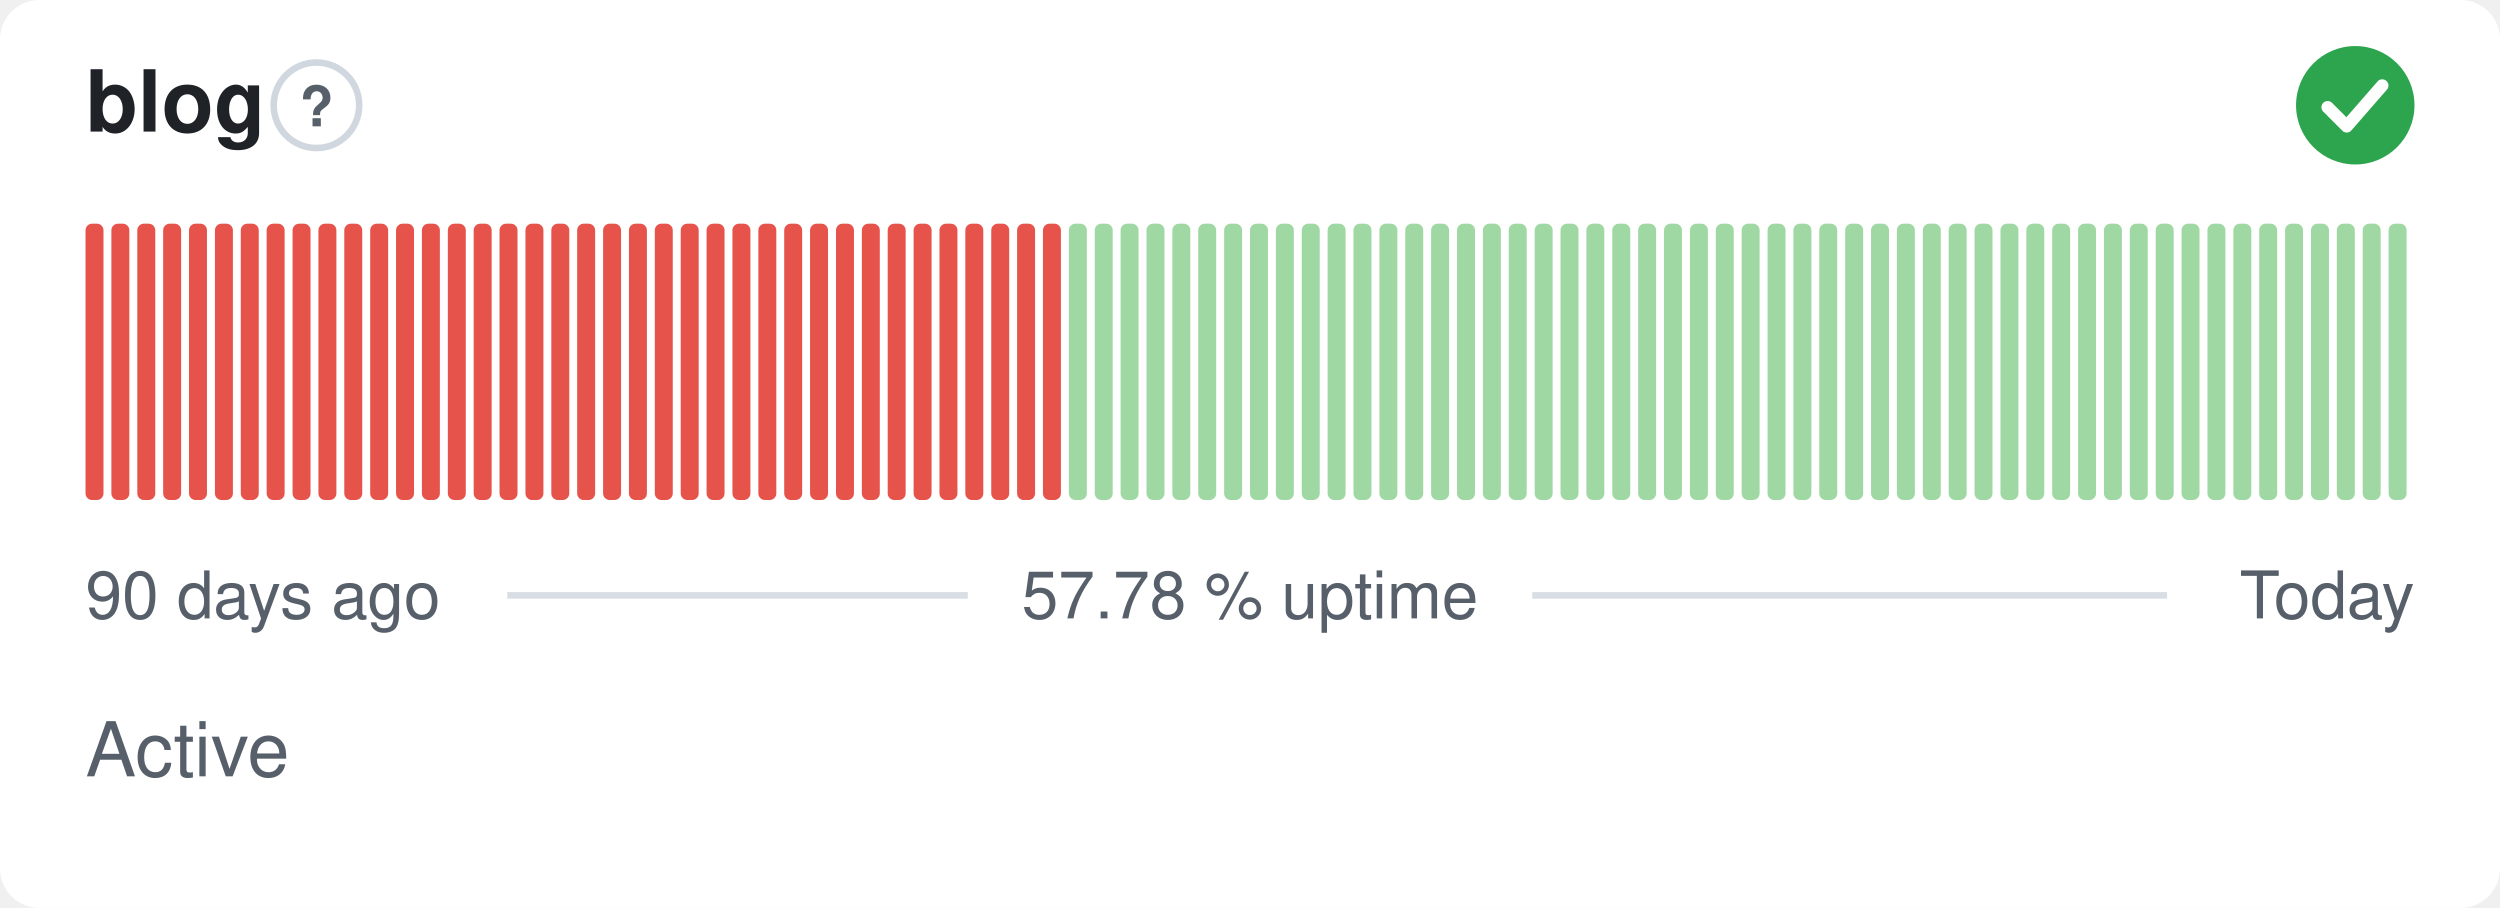
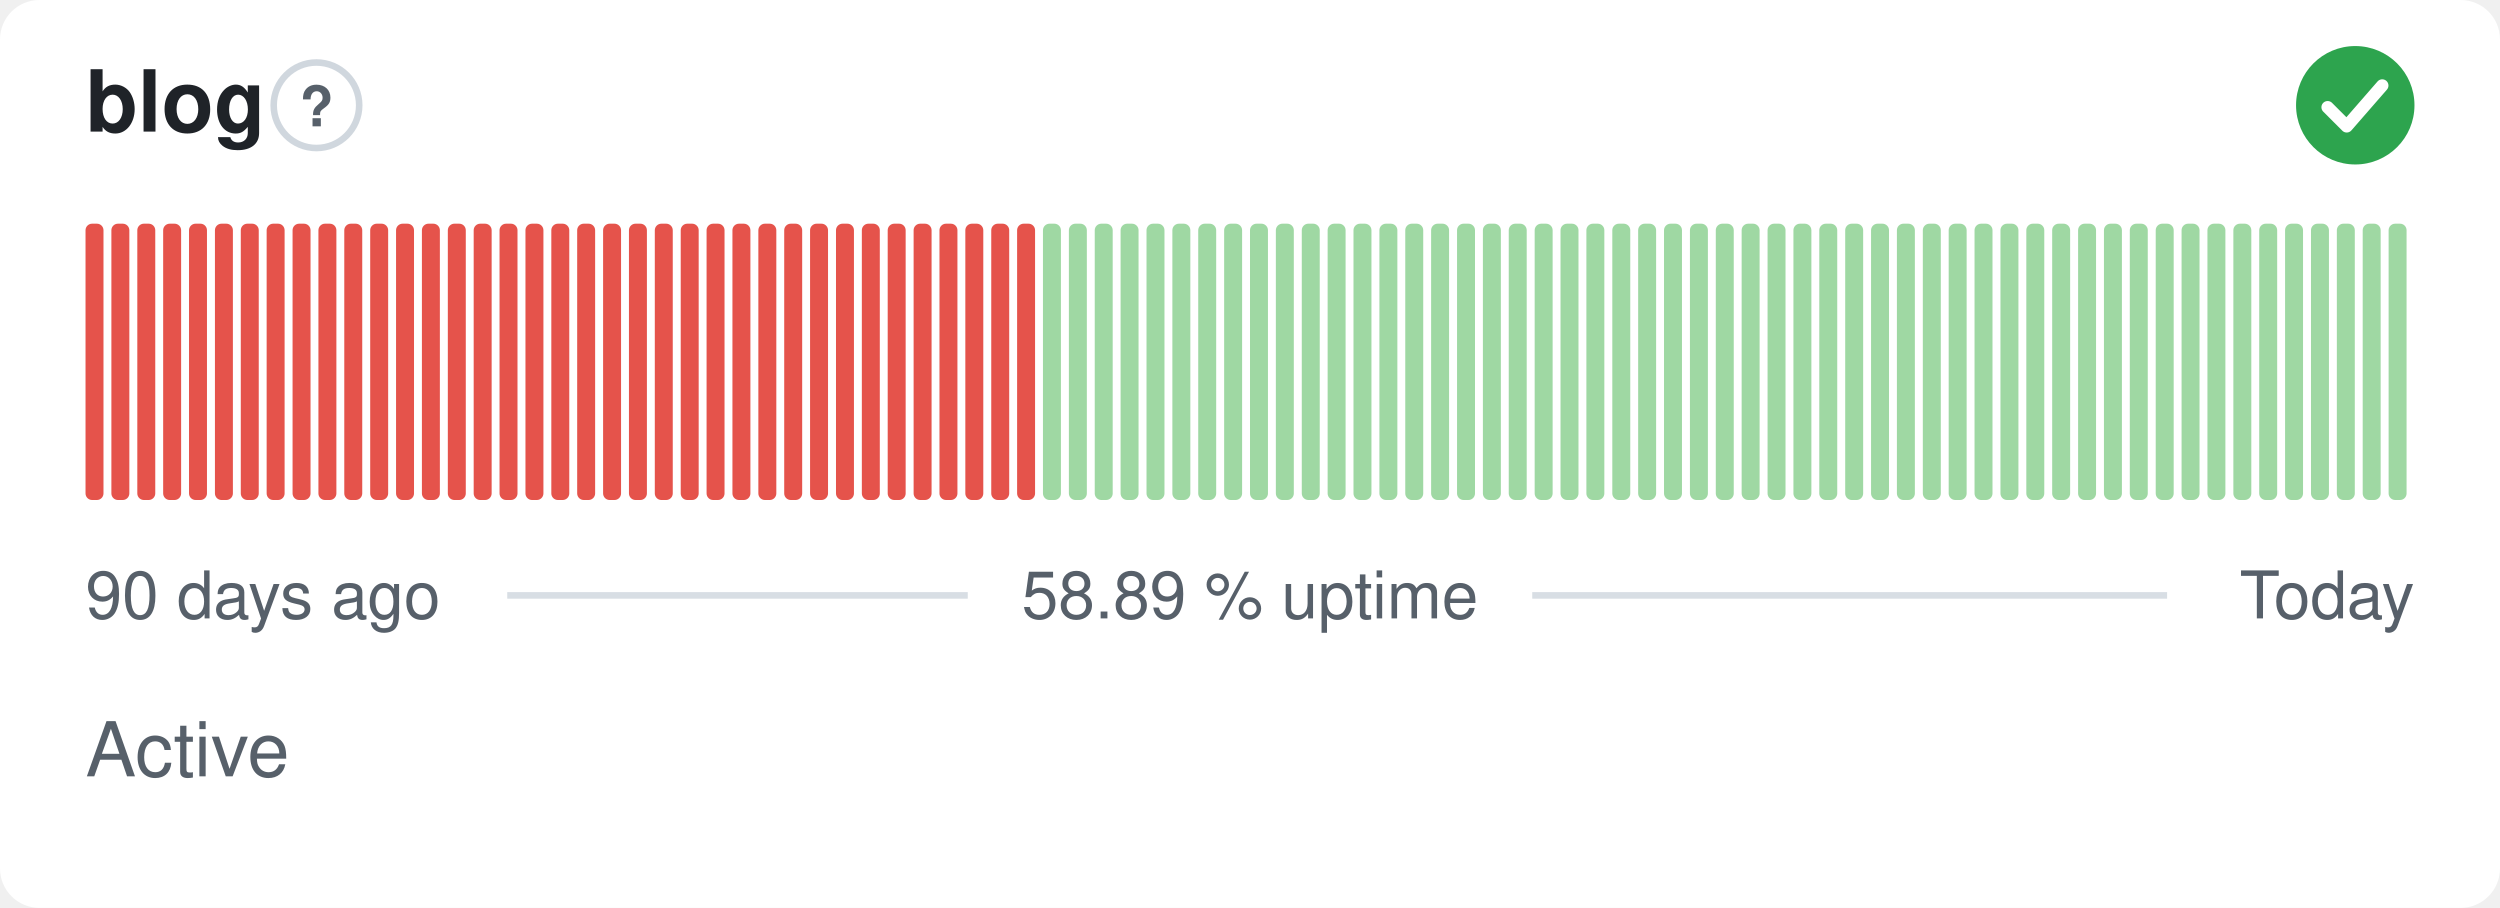
- <svg xmlns="http://www.w3.org/2000/svg" width="380" height="138" viewBox="0 0 380 138" role="img" aria-label="blog: Active, 57.78 % uptime over the last 90 days" font-family="-apple-system,BlinkMacSystemFont,'Segoe UI',Helvetica,Arial,sans-serif">
+ <svg xmlns="http://www.w3.org/2000/svg" width="380" height="138" viewBox="0 0 380 138" role="img" aria-label="blog: Active, 58.89 % uptime over the last 90 days" font-family="-apple-system,BlinkMacSystemFont,'Segoe UI',Helvetica,Arial,sans-serif">
  <style>
    @media (prefers-color-scheme: dark) {
      .bg { fill: #0d1117 }
      .title { fill: #e6edf3 }
      .muted { fill: #8b949e }
      .hint { stroke: #30363d }
      .rule { stroke: #30363d }
      .nodata { fill: #21262d }
    }
  </style>
  <rect class="bg" width="380" height="138" rx="6" fill="#ffffff" />
  <text class="title" x="13" y="20" font-size="13" font-weight="600" fill="#1f2328">blog</text>
  <circle class="hint" cx="48.1" cy="16" r="6.5" fill="none" stroke="#d0d7de" stroke-width="1" />
  <text class="muted" x="48.1" y="19.2" text-anchor="middle" font-size="8.5" font-weight="700" fill="#57606a">?</text>
  <circle cx="358" cy="16" r="9" fill="#2da44e" />
  <path d="M353.80 16.30l2.90 2.90 5.40 -6.20" fill="none" stroke="#fff" stroke-width="1.89" stroke-linecap="round" stroke-linejoin="round" />
  <rect x="13.00" y="34.00" width="2.73" height="42.00" rx="1" fill="#e5534b" />
  <rect x="16.93" y="34.00" width="2.73" height="42.00" rx="1" fill="#e5534b" />
  <rect x="20.87" y="34.00" width="2.73" height="42.00" rx="1" fill="#e5534b" />
  <rect x="24.80" y="34.00" width="2.73" height="42.00" rx="1" fill="#e5534b" />
  <rect x="28.73" y="34.00" width="2.73" height="42.00" rx="1" fill="#e5534b" />
  <rect x="32.67" y="34.00" width="2.73" height="42.00" rx="1" fill="#e5534b" />
  <rect x="36.60" y="34.00" width="2.73" height="42.00" rx="1" fill="#e5534b" />
  <rect x="40.53" y="34.00" width="2.73" height="42.00" rx="1" fill="#e5534b" />
  <rect x="44.47" y="34.00" width="2.73" height="42.00" rx="1" fill="#e5534b" />
  <rect x="48.40" y="34.00" width="2.73" height="42.00" rx="1" fill="#e5534b" />
  <rect x="52.33" y="34.00" width="2.73" height="42.00" rx="1" fill="#e5534b" />
  <rect x="56.27" y="34.00" width="2.73" height="42.00" rx="1" fill="#e5534b" />
  <rect x="60.20" y="34.00" width="2.73" height="42.00" rx="1" fill="#e5534b" />
  <rect x="64.13" y="34.00" width="2.73" height="42.00" rx="1" fill="#e5534b" />
  <rect x="68.07" y="34.00" width="2.73" height="42.00" rx="1" fill="#e5534b" />
  <rect x="72.00" y="34.00" width="2.73" height="42.00" rx="1" fill="#e5534b" />
  <rect x="75.93" y="34.00" width="2.73" height="42.00" rx="1" fill="#e5534b" />
  <rect x="79.87" y="34.00" width="2.73" height="42.00" rx="1" fill="#e5534b" />
  <rect x="83.80" y="34.00" width="2.73" height="42.00" rx="1" fill="#e5534b" />
  <rect x="87.73" y="34.00" width="2.73" height="42.00" rx="1" fill="#e5534b" />
  <rect x="91.67" y="34.00" width="2.73" height="42.00" rx="1" fill="#e5534b" />
  <rect x="95.60" y="34.00" width="2.73" height="42.00" rx="1" fill="#e5534b" />
  <rect x="99.53" y="34.00" width="2.73" height="42.00" rx="1" fill="#e5534b" />
  <rect x="103.47" y="34.00" width="2.73" height="42.00" rx="1" fill="#e5534b" />
  <rect x="107.40" y="34.00" width="2.73" height="42.00" rx="1" fill="#e5534b" />
  <rect x="111.33" y="34.00" width="2.73" height="42.00" rx="1" fill="#e5534b" />
  <rect x="115.27" y="34.00" width="2.73" height="42.00" rx="1" fill="#e5534b" />
  <rect x="119.20" y="34.00" width="2.73" height="42.00" rx="1" fill="#e5534b" />
  <rect x="123.13" y="34.00" width="2.73" height="42.00" rx="1" fill="#e5534b" />
  <rect x="127.07" y="34.00" width="2.73" height="42.00" rx="1" fill="#e5534b" />
  <rect x="131.00" y="34.00" width="2.73" height="42.00" rx="1" fill="#e5534b" />
  <rect x="134.93" y="34.00" width="2.73" height="42.00" rx="1" fill="#e5534b" />
  <rect x="138.87" y="34.00" width="2.73" height="42.00" rx="1" fill="#e5534b" />
  <rect x="142.80" y="34.00" width="2.73" height="42.00" rx="1" fill="#e5534b" />
  <rect x="146.73" y="34.00" width="2.73" height="42.00" rx="1" fill="#e5534b" />
  <rect x="150.67" y="34.00" width="2.73" height="42.00" rx="1" fill="#e5534b" />
  <rect x="154.60" y="34.00" width="2.73" height="42.00" rx="1" fill="#e5534b" />
-   <rect x="158.53" y="34.00" width="2.73" height="42.00" rx="1" fill="#e5534b" />
+   <rect x="158.53" y="34.00" width="2.73" height="42.00" rx="1" fill="#9fd8a3" />
  <rect x="162.47" y="34.00" width="2.73" height="42.00" rx="1" fill="#9fd8a3" />
  <rect x="166.40" y="34.00" width="2.73" height="42.00" rx="1" fill="#9fd8a3" />
  <rect x="170.33" y="34.00" width="2.73" height="42.00" rx="1" fill="#9fd8a3" />
  <rect x="174.27" y="34.00" width="2.73" height="42.00" rx="1" fill="#9fd8a3" />
  <rect x="178.20" y="34.00" width="2.73" height="42.00" rx="1" fill="#9fd8a3" />
  <rect x="182.13" y="34.00" width="2.73" height="42.00" rx="1" fill="#9fd8a3" />
  <rect x="186.07" y="34.00" width="2.73" height="42.00" rx="1" fill="#9fd8a3" />
  <rect x="190.00" y="34.00" width="2.73" height="42.00" rx="1" fill="#9fd8a3" />
  <rect x="193.93" y="34.00" width="2.73" height="42.00" rx="1" fill="#9fd8a3" />
  <rect x="197.87" y="34.00" width="2.73" height="42.00" rx="1" fill="#9fd8a3" />
  <rect x="201.80" y="34.00" width="2.73" height="42.00" rx="1" fill="#9fd8a3" />
  <rect x="205.73" y="34.00" width="2.73" height="42.00" rx="1" fill="#9fd8a3" />
  <rect x="209.67" y="34.00" width="2.73" height="42.00" rx="1" fill="#9fd8a3" />
  <rect x="213.60" y="34.00" width="2.73" height="42.00" rx="1" fill="#9fd8a3" />
  <rect x="217.53" y="34.00" width="2.73" height="42.00" rx="1" fill="#9fd8a3" />
  <rect x="221.47" y="34.00" width="2.73" height="42.00" rx="1" fill="#9fd8a3" />
  <rect x="225.40" y="34.00" width="2.73" height="42.00" rx="1" fill="#9fd8a3" />
  <rect x="229.33" y="34.00" width="2.73" height="42.00" rx="1" fill="#9fd8a3" />
  <rect x="233.27" y="34.00" width="2.73" height="42.00" rx="1" fill="#9fd8a3" />
  <rect x="237.20" y="34.00" width="2.73" height="42.00" rx="1" fill="#9fd8a3" />
  <rect x="241.13" y="34.00" width="2.73" height="42.00" rx="1" fill="#9fd8a3" />
  <rect x="245.07" y="34.00" width="2.73" height="42.00" rx="1" fill="#9fd8a3" />
  <rect x="249.00" y="34.00" width="2.73" height="42.00" rx="1" fill="#9fd8a3" />
  <rect x="252.93" y="34.00" width="2.73" height="42.00" rx="1" fill="#9fd8a3" />
  <rect x="256.87" y="34.00" width="2.73" height="42.00" rx="1" fill="#9fd8a3" />
  <rect x="260.80" y="34.00" width="2.73" height="42.00" rx="1" fill="#9fd8a3" />
  <rect x="264.73" y="34.00" width="2.73" height="42.00" rx="1" fill="#9fd8a3" />
  <rect x="268.67" y="34.00" width="2.73" height="42.00" rx="1" fill="#9fd8a3" />
  <rect x="272.60" y="34.00" width="2.73" height="42.00" rx="1" fill="#9fd8a3" />
  <rect x="276.53" y="34.00" width="2.73" height="42.00" rx="1" fill="#9fd8a3" />
  <rect x="280.47" y="34.00" width="2.73" height="42.00" rx="1" fill="#9fd8a3" />
  <rect x="284.40" y="34.00" width="2.73" height="42.00" rx="1" fill="#9fd8a3" />
  <rect x="288.33" y="34.00" width="2.73" height="42.00" rx="1" fill="#9fd8a3" />
  <rect x="292.27" y="34.00" width="2.73" height="42.00" rx="1" fill="#9fd8a3" />
  <rect x="296.20" y="34.00" width="2.73" height="42.00" rx="1" fill="#9fd8a3" />
  <rect x="300.13" y="34.00" width="2.73" height="42.00" rx="1" fill="#9fd8a3" />
  <rect x="304.07" y="34.00" width="2.73" height="42.00" rx="1" fill="#9fd8a3" />
  <rect x="308.00" y="34.00" width="2.73" height="42.00" rx="1" fill="#9fd8a3" />
  <rect x="311.93" y="34.00" width="2.73" height="42.00" rx="1" fill="#9fd8a3" />
  <rect x="315.87" y="34.00" width="2.73" height="42.00" rx="1" fill="#9fd8a3" />
  <rect x="319.80" y="34.00" width="2.73" height="42.00" rx="1" fill="#9fd8a3" />
  <rect x="323.73" y="34.00" width="2.73" height="42.00" rx="1" fill="#9fd8a3" />
  <rect x="327.67" y="34.00" width="2.73" height="42.00" rx="1" fill="#9fd8a3" />
  <rect x="331.60" y="34.00" width="2.73" height="42.00" rx="1" fill="#9fd8a3" />
  <rect x="335.53" y="34.00" width="2.73" height="42.00" rx="1" fill="#9fd8a3" />
  <rect x="339.47" y="34.00" width="2.73" height="42.00" rx="1" fill="#9fd8a3" />
  <rect x="343.40" y="34.00" width="2.73" height="42.00" rx="1" fill="#9fd8a3" />
  <rect x="347.33" y="34.00" width="2.73" height="42.00" rx="1" fill="#9fd8a3" />
  <rect x="351.27" y="34.00" width="2.73" height="42.00" rx="1" fill="#9fd8a3" />
  <rect x="355.20" y="34.00" width="2.73" height="42.00" rx="1" fill="#9fd8a3" />
  <rect x="359.13" y="34.00" width="2.73" height="42.00" rx="1" fill="#9fd8a3" />
  <rect x="363.07" y="34.00" width="2.73" height="42.00" rx="1" fill="#9fd8a3" />
  <text class="muted" x="13" y="94" font-size="10" fill="#57606a">90 days ago</text>
-   <text class="muted" x="190" y="94" text-anchor="middle" font-size="10" fill="#57606a">57.78 % uptime</text>
+   <text class="muted" x="190" y="94" text-anchor="middle" font-size="10" fill="#57606a">58.89 % uptime</text>
  <text class="muted" x="367" y="94" text-anchor="end" font-size="10" fill="#57606a">Today</text>
  <line class="rule" x1="77.1" y1="90.5" x2="147.1" y2="90.5" stroke="#d8dee4" stroke-width="1" />
  <line class="rule" x1="232.9" y1="90.5" x2="329.4" y2="90.5" stroke="#d8dee4" stroke-width="1" />
  <text class="muted" x="13" y="118" font-size="11.5" fill="#57606a">Active</text>
</svg>
